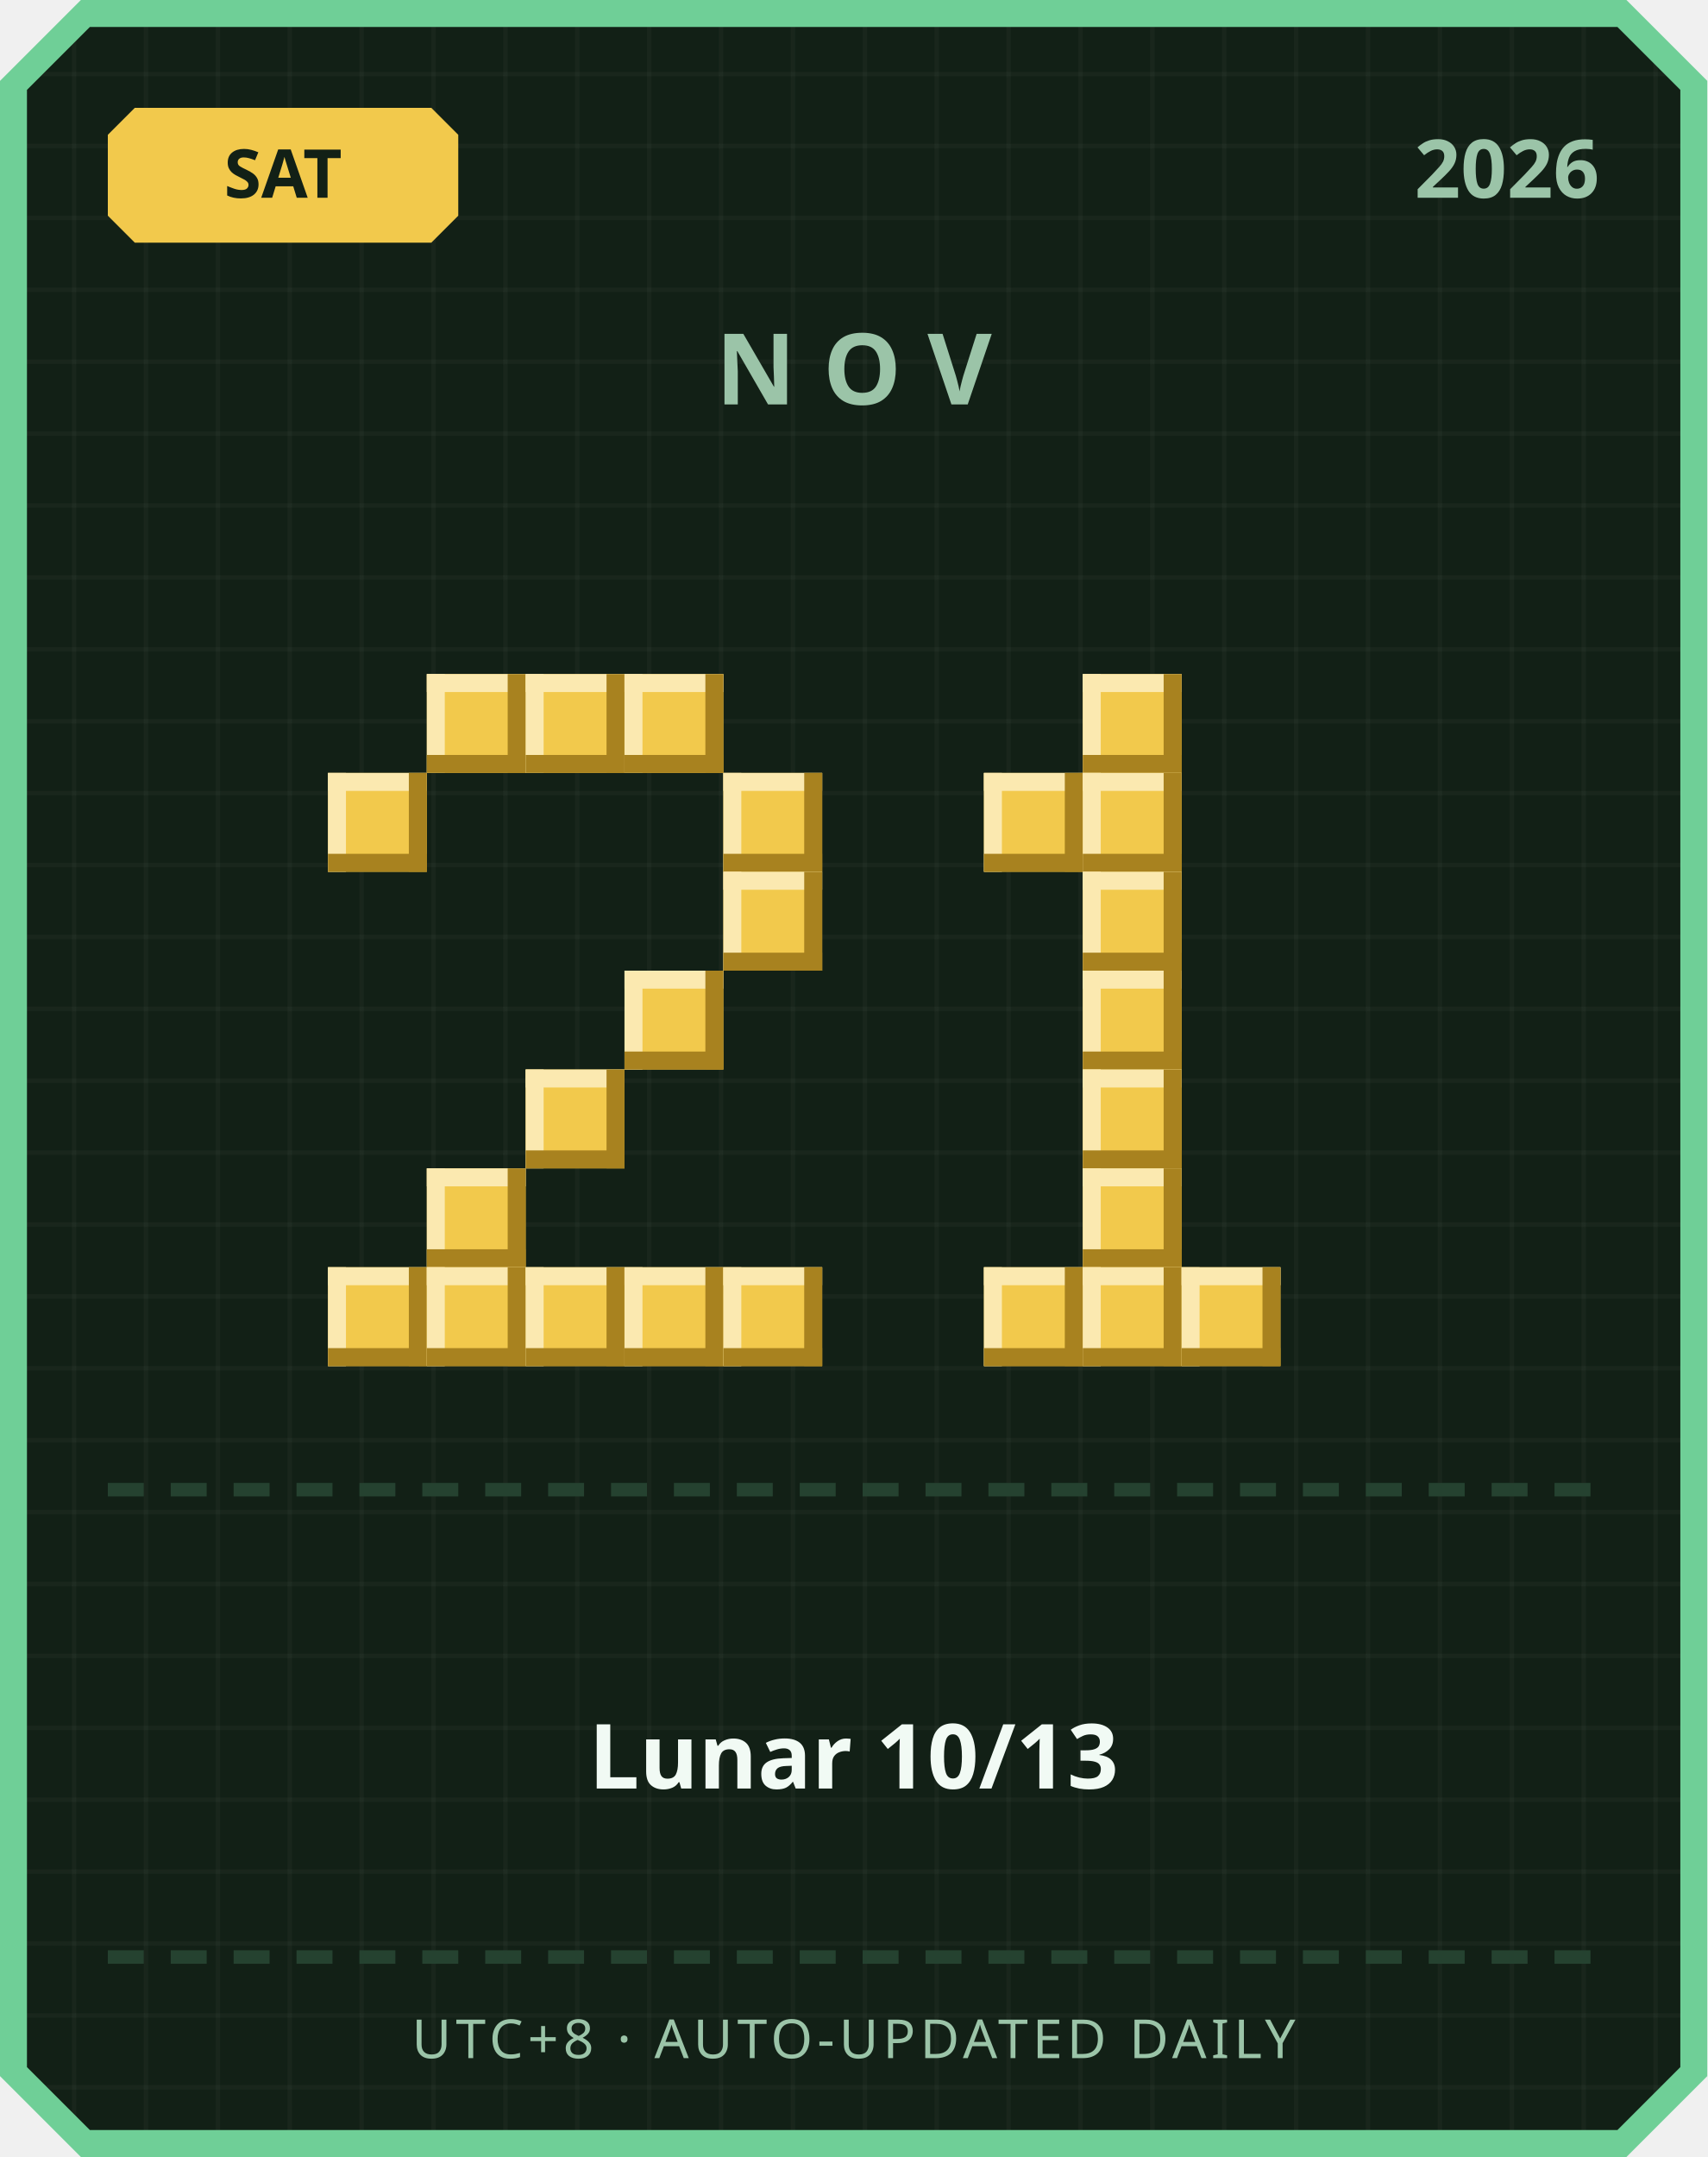
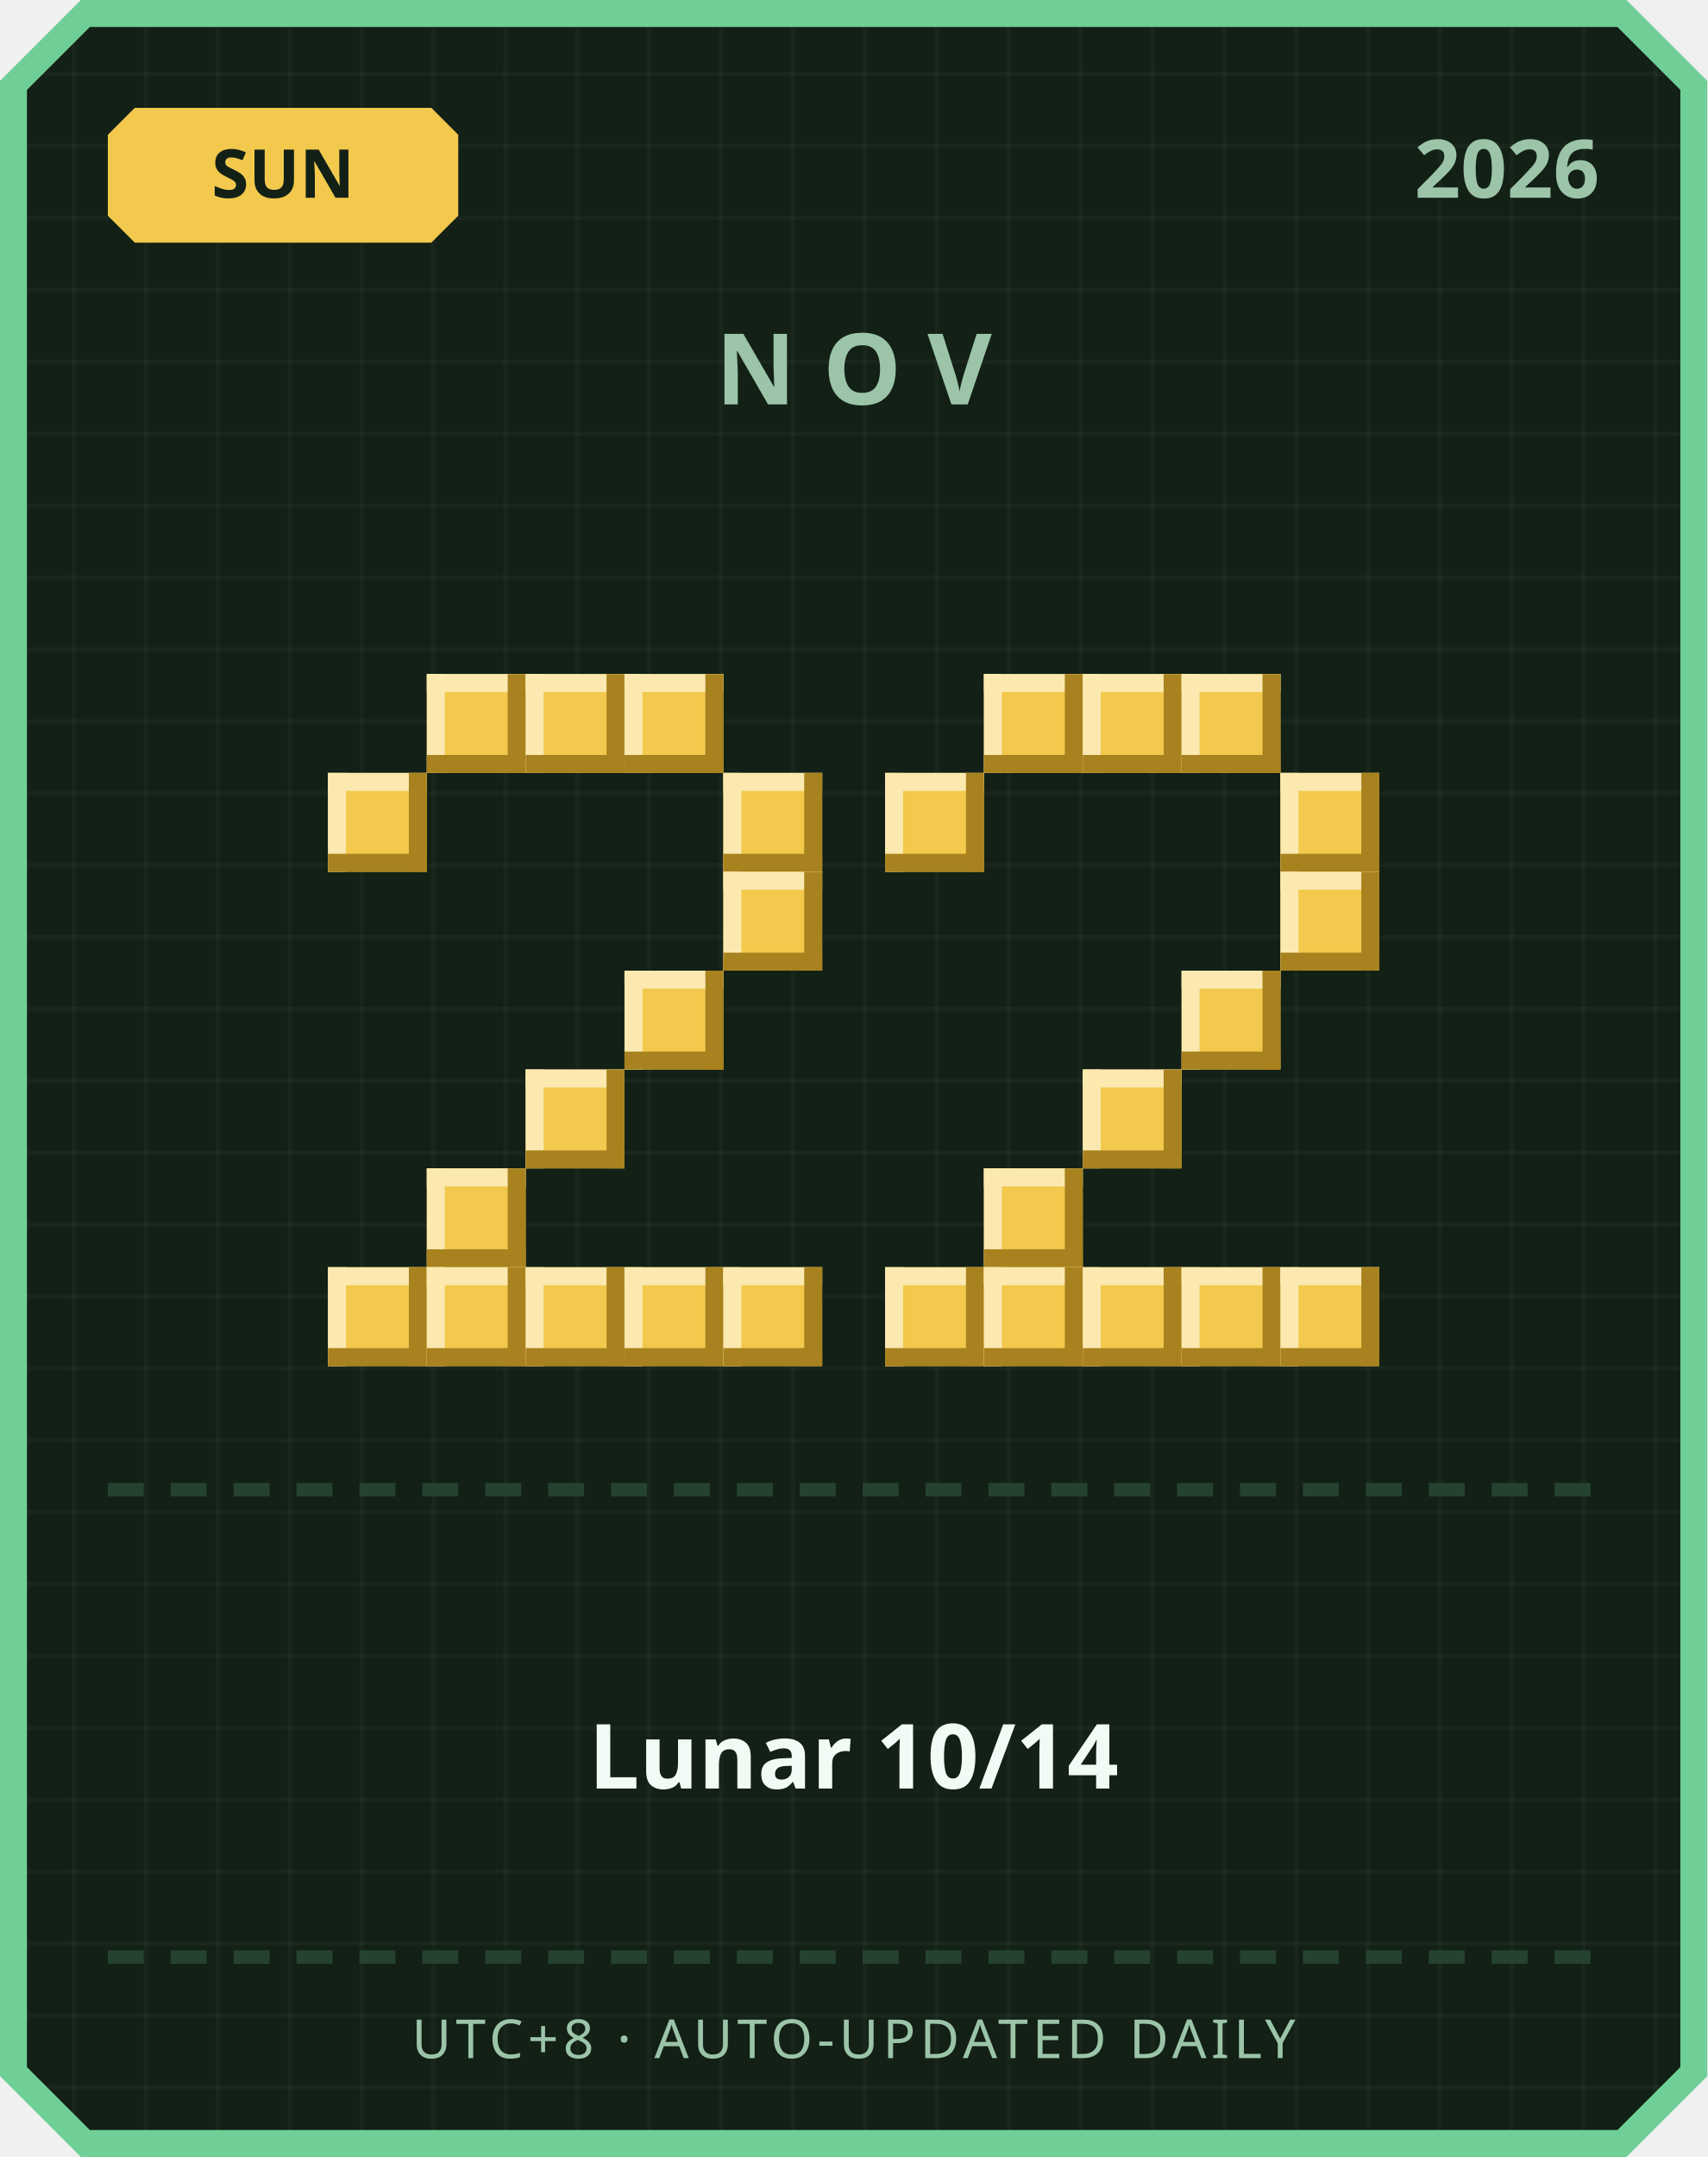
<svg xmlns="http://www.w3.org/2000/svg" width="380" height="480" viewBox="0 0 380 480">
  <defs>
    <pattern id="grid" width="16" height="16" patternUnits="userSpaceOnUse">
      <rect width="16" height="16" fill="#122016" />
      <rect width="1" height="16" fill="#ffffff" opacity="0.03" />
      <rect width="16" height="1" fill="#ffffff" opacity="0.03" />
    </pattern>
  </defs>
  <path d="M 18,0 L 362,0 L 380,18 L 380,462 L 362,480 L 18,480 L 0,462 L 0,18 Z" fill="#6fcf97" />
  <path d="M 20,6 L 360,6 L 374,20 L 374,460 L 360,474 L 20,474 L 6,460 L 6,20 Z" fill="url(#grid)" />
  <path d="M 30,24 L 96,24 L 102,30 L 102,48 L 96,54 L 30,54 L 24,48 L 24,30 Z" fill="#f2c94c" />
-   <text x="63" y="44" text-anchor="middle" font-family="'Segoe UI', sans-serif" font-size="15" font-weight="700" fill="#122016">SAT</text>
+   <text x="63" y="44" text-anchor="middle" font-family="'Segoe UI', sans-serif" font-size="15" font-weight="700" fill="#122016">SUN</text>
  <text x="356" y="44" text-anchor="end" font-family="'Segoe UI', sans-serif" font-size="18" font-weight="700" fill="#9bc4a8">2026</text>
  <text x="190" y="90" text-anchor="middle" font-family="'Segoe UI', sans-serif" font-size="22" font-weight="700" letter-spacing="6" fill="#9bc4a8">NOV</text>
  <rect x="95" y="150" width="22" height="22" fill="#f2c94c" />
  <rect x="95" y="150" width="22" height="4" fill="#fbe9b0" />
  <rect x="95" y="150" width="4" height="22" fill="#fbe9b0" />
  <rect x="95" y="168" width="22" height="4" fill="#a8821f" />
  <rect x="113" y="150" width="4" height="22" fill="#a8821f" />
  <rect x="117" y="150" width="22" height="22" fill="#f2c94c" />
  <rect x="117" y="150" width="22" height="4" fill="#fbe9b0" />
  <rect x="117" y="150" width="4" height="22" fill="#fbe9b0" />
  <rect x="117" y="168" width="22" height="4" fill="#a8821f" />
  <rect x="135" y="150" width="4" height="22" fill="#a8821f" />
  <rect x="139" y="150" width="22" height="22" fill="#f2c94c" />
  <rect x="139" y="150" width="22" height="4" fill="#fbe9b0" />
  <rect x="139" y="150" width="4" height="22" fill="#fbe9b0" />
  <rect x="139" y="168" width="22" height="4" fill="#a8821f" />
  <rect x="157" y="150" width="4" height="22" fill="#a8821f" />
  <rect x="73" y="172" width="22" height="22" fill="#f2c94c" />
  <rect x="73" y="172" width="22" height="4" fill="#fbe9b0" />
  <rect x="73" y="172" width="4" height="22" fill="#fbe9b0" />
  <rect x="73" y="190" width="22" height="4" fill="#a8821f" />
  <rect x="91" y="172" width="4" height="22" fill="#a8821f" />
  <rect x="161" y="172" width="22" height="22" fill="#f2c94c" />
  <rect x="161" y="172" width="22" height="4" fill="#fbe9b0" />
  <rect x="161" y="172" width="4" height="22" fill="#fbe9b0" />
  <rect x="161" y="190" width="22" height="4" fill="#a8821f" />
  <rect x="179" y="172" width="4" height="22" fill="#a8821f" />
  <rect x="161" y="194" width="22" height="22" fill="#f2c94c" />
  <rect x="161" y="194" width="22" height="4" fill="#fbe9b0" />
  <rect x="161" y="194" width="4" height="22" fill="#fbe9b0" />
  <rect x="161" y="212" width="22" height="4" fill="#a8821f" />
  <rect x="179" y="194" width="4" height="22" fill="#a8821f" />
  <rect x="139" y="216" width="22" height="22" fill="#f2c94c" />
  <rect x="139" y="216" width="22" height="4" fill="#fbe9b0" />
  <rect x="139" y="216" width="4" height="22" fill="#fbe9b0" />
  <rect x="139" y="234" width="22" height="4" fill="#a8821f" />
  <rect x="157" y="216" width="4" height="22" fill="#a8821f" />
  <rect x="117" y="238" width="22" height="22" fill="#f2c94c" />
  <rect x="117" y="238" width="22" height="4" fill="#fbe9b0" />
  <rect x="117" y="238" width="4" height="22" fill="#fbe9b0" />
  <rect x="117" y="256" width="22" height="4" fill="#a8821f" />
  <rect x="135" y="238" width="4" height="22" fill="#a8821f" />
  <rect x="95" y="260" width="22" height="22" fill="#f2c94c" />
  <rect x="95" y="260" width="22" height="4" fill="#fbe9b0" />
  <rect x="95" y="260" width="4" height="22" fill="#fbe9b0" />
  <rect x="95" y="278" width="22" height="4" fill="#a8821f" />
  <rect x="113" y="260" width="4" height="22" fill="#a8821f" />
  <rect x="73" y="282" width="22" height="22" fill="#f2c94c" />
  <rect x="73" y="282" width="22" height="4" fill="#fbe9b0" />
  <rect x="73" y="282" width="4" height="22" fill="#fbe9b0" />
  <rect x="73" y="300" width="22" height="4" fill="#a8821f" />
  <rect x="91" y="282" width="4" height="22" fill="#a8821f" />
  <rect x="95" y="282" width="22" height="22" fill="#f2c94c" />
  <rect x="95" y="282" width="22" height="4" fill="#fbe9b0" />
  <rect x="95" y="282" width="4" height="22" fill="#fbe9b0" />
  <rect x="95" y="300" width="22" height="4" fill="#a8821f" />
  <rect x="113" y="282" width="4" height="22" fill="#a8821f" />
  <rect x="117" y="282" width="22" height="22" fill="#f2c94c" />
  <rect x="117" y="282" width="22" height="4" fill="#fbe9b0" />
  <rect x="117" y="282" width="4" height="22" fill="#fbe9b0" />
  <rect x="117" y="300" width="22" height="4" fill="#a8821f" />
  <rect x="135" y="282" width="4" height="22" fill="#a8821f" />
  <rect x="139" y="282" width="22" height="22" fill="#f2c94c" />
  <rect x="139" y="282" width="22" height="4" fill="#fbe9b0" />
  <rect x="139" y="282" width="4" height="22" fill="#fbe9b0" />
  <rect x="139" y="300" width="22" height="4" fill="#a8821f" />
  <rect x="157" y="282" width="4" height="22" fill="#a8821f" />
  <rect x="161" y="282" width="22" height="22" fill="#f2c94c" />
  <rect x="161" y="282" width="22" height="4" fill="#fbe9b0" />
  <rect x="161" y="282" width="4" height="22" fill="#fbe9b0" />
  <rect x="161" y="300" width="22" height="4" fill="#a8821f" />
  <rect x="179" y="282" width="4" height="22" fill="#a8821f" />
+   <rect x="219" y="150" width="22" height="22" fill="#f2c94c" />
+   <rect x="219" y="150" width="22" height="4" fill="#fbe9b0" />
+   <rect x="219" y="150" width="4" height="22" fill="#fbe9b0" />
+   <rect x="219" y="168" width="22" height="4" fill="#a8821f" />
+   <rect x="237" y="150" width="4" height="22" fill="#a8821f" />
  <rect x="241" y="150" width="22" height="22" fill="#f2c94c" />
  <rect x="241" y="150" width="22" height="4" fill="#fbe9b0" />
  <rect x="241" y="150" width="4" height="22" fill="#fbe9b0" />
  <rect x="241" y="168" width="22" height="4" fill="#a8821f" />
  <rect x="259" y="150" width="4" height="22" fill="#a8821f" />
-   <rect x="219" y="172" width="22" height="22" fill="#f2c94c" />
-   <rect x="219" y="172" width="22" height="4" fill="#fbe9b0" />
-   <rect x="219" y="172" width="4" height="22" fill="#fbe9b0" />
-   <rect x="219" y="190" width="22" height="4" fill="#a8821f" />
-   <rect x="237" y="172" width="4" height="22" fill="#a8821f" />
-   <rect x="241" y="172" width="22" height="22" fill="#f2c94c" />
-   <rect x="241" y="172" width="22" height="4" fill="#fbe9b0" />
-   <rect x="241" y="172" width="4" height="22" fill="#fbe9b0" />
-   <rect x="241" y="190" width="22" height="4" fill="#a8821f" />
-   <rect x="259" y="172" width="4" height="22" fill="#a8821f" />
-   <rect x="241" y="194" width="22" height="22" fill="#f2c94c" />
-   <rect x="241" y="194" width="22" height="4" fill="#fbe9b0" />
-   <rect x="241" y="194" width="4" height="22" fill="#fbe9b0" />
-   <rect x="241" y="212" width="22" height="4" fill="#a8821f" />
-   <rect x="259" y="194" width="4" height="22" fill="#a8821f" />
-   <rect x="241" y="216" width="22" height="22" fill="#f2c94c" />
-   <rect x="241" y="216" width="22" height="4" fill="#fbe9b0" />
-   <rect x="241" y="216" width="4" height="22" fill="#fbe9b0" />
-   <rect x="241" y="234" width="22" height="4" fill="#a8821f" />
-   <rect x="259" y="216" width="4" height="22" fill="#a8821f" />
+   <rect x="263" y="150" width="22" height="22" fill="#f2c94c" />
+   <rect x="263" y="150" width="22" height="4" fill="#fbe9b0" />
+   <rect x="263" y="150" width="4" height="22" fill="#fbe9b0" />
+   <rect x="263" y="168" width="22" height="4" fill="#a8821f" />
+   <rect x="281" y="150" width="4" height="22" fill="#a8821f" />
+   <rect x="197" y="172" width="22" height="22" fill="#f2c94c" />
+   <rect x="197" y="172" width="22" height="4" fill="#fbe9b0" />
+   <rect x="197" y="172" width="4" height="22" fill="#fbe9b0" />
+   <rect x="197" y="190" width="22" height="4" fill="#a8821f" />
+   <rect x="215" y="172" width="4" height="22" fill="#a8821f" />
+   <rect x="285" y="172" width="22" height="22" fill="#f2c94c" />
+   <rect x="285" y="172" width="22" height="4" fill="#fbe9b0" />
+   <rect x="285" y="172" width="4" height="22" fill="#fbe9b0" />
+   <rect x="285" y="190" width="22" height="4" fill="#a8821f" />
+   <rect x="303" y="172" width="4" height="22" fill="#a8821f" />
+   <rect x="285" y="194" width="22" height="22" fill="#f2c94c" />
+   <rect x="285" y="194" width="22" height="4" fill="#fbe9b0" />
+   <rect x="285" y="194" width="4" height="22" fill="#fbe9b0" />
+   <rect x="285" y="212" width="22" height="4" fill="#a8821f" />
+   <rect x="303" y="194" width="4" height="22" fill="#a8821f" />
+   <rect x="263" y="216" width="22" height="22" fill="#f2c94c" />
+   <rect x="263" y="216" width="22" height="4" fill="#fbe9b0" />
+   <rect x="263" y="216" width="4" height="22" fill="#fbe9b0" />
+   <rect x="263" y="234" width="22" height="4" fill="#a8821f" />
+   <rect x="281" y="216" width="4" height="22" fill="#a8821f" />
  <rect x="241" y="238" width="22" height="22" fill="#f2c94c" />
  <rect x="241" y="238" width="22" height="4" fill="#fbe9b0" />
  <rect x="241" y="238" width="4" height="22" fill="#fbe9b0" />
  <rect x="241" y="256" width="22" height="4" fill="#a8821f" />
  <rect x="259" y="238" width="4" height="22" fill="#a8821f" />
-   <rect x="241" y="260" width="22" height="22" fill="#f2c94c" />
-   <rect x="241" y="260" width="22" height="4" fill="#fbe9b0" />
-   <rect x="241" y="260" width="4" height="22" fill="#fbe9b0" />
-   <rect x="241" y="278" width="22" height="4" fill="#a8821f" />
-   <rect x="259" y="260" width="4" height="22" fill="#a8821f" />
+   <rect x="219" y="260" width="22" height="22" fill="#f2c94c" />
+   <rect x="219" y="260" width="22" height="4" fill="#fbe9b0" />
+   <rect x="219" y="260" width="4" height="22" fill="#fbe9b0" />
+   <rect x="219" y="278" width="22" height="4" fill="#a8821f" />
+   <rect x="237" y="260" width="4" height="22" fill="#a8821f" />
+   <rect x="197" y="282" width="22" height="22" fill="#f2c94c" />
+   <rect x="197" y="282" width="22" height="4" fill="#fbe9b0" />
+   <rect x="197" y="282" width="4" height="22" fill="#fbe9b0" />
+   <rect x="197" y="300" width="22" height="4" fill="#a8821f" />
+   <rect x="215" y="282" width="4" height="22" fill="#a8821f" />
  <rect x="219" y="282" width="22" height="22" fill="#f2c94c" />
  <rect x="219" y="282" width="22" height="4" fill="#fbe9b0" />
  <rect x="219" y="282" width="4" height="22" fill="#fbe9b0" />
  <rect x="219" y="300" width="22" height="4" fill="#a8821f" />
  <rect x="237" y="282" width="4" height="22" fill="#a8821f" />
  <rect x="241" y="282" width="22" height="22" fill="#f2c94c" />
  <rect x="241" y="282" width="22" height="4" fill="#fbe9b0" />
  <rect x="241" y="282" width="4" height="22" fill="#fbe9b0" />
  <rect x="241" y="300" width="22" height="4" fill="#a8821f" />
  <rect x="259" y="282" width="4" height="22" fill="#a8821f" />
  <rect x="263" y="282" width="22" height="22" fill="#f2c94c" />
  <rect x="263" y="282" width="22" height="4" fill="#fbe9b0" />
  <rect x="263" y="282" width="4" height="22" fill="#fbe9b0" />
  <rect x="263" y="300" width="22" height="4" fill="#a8821f" />
  <rect x="281" y="282" width="4" height="22" fill="#a8821f" />
+   <rect x="285" y="282" width="22" height="22" fill="#f2c94c" />
+   <rect x="285" y="282" width="22" height="4" fill="#fbe9b0" />
+   <rect x="285" y="282" width="4" height="22" fill="#fbe9b0" />
+   <rect x="285" y="300" width="22" height="4" fill="#a8821f" />
+   <rect x="303" y="282" width="4" height="22" fill="#a8821f" />
  <rect x="24" y="330" width="8" height="3" fill="#254230" />
  <rect x="38" y="330" width="8" height="3" fill="#254230" />
  <rect x="52" y="330" width="8" height="3" fill="#254230" />
  <rect x="66" y="330" width="8" height="3" fill="#254230" />
  <rect x="80" y="330" width="8" height="3" fill="#254230" />
  <rect x="94" y="330" width="8" height="3" fill="#254230" />
  <rect x="108" y="330" width="8" height="3" fill="#254230" />
  <rect x="122" y="330" width="8" height="3" fill="#254230" />
  <rect x="136" y="330" width="8" height="3" fill="#254230" />
  <rect x="150" y="330" width="8" height="3" fill="#254230" />
  <rect x="164" y="330" width="8" height="3" fill="#254230" />
  <rect x="178" y="330" width="8" height="3" fill="#254230" />
  <rect x="192" y="330" width="8" height="3" fill="#254230" />
  <rect x="206" y="330" width="8" height="3" fill="#254230" />
  <rect x="220" y="330" width="8" height="3" fill="#254230" />
  <rect x="234" y="330" width="8" height="3" fill="#254230" />
  <rect x="248" y="330" width="8" height="3" fill="#254230" />
  <rect x="262" y="330" width="8" height="3" fill="#254230" />
  <rect x="276" y="330" width="8" height="3" fill="#254230" />
  <rect x="290" y="330" width="8" height="3" fill="#254230" />
  <rect x="304" y="330" width="8" height="3" fill="#254230" />
  <rect x="318" y="330" width="8" height="3" fill="#254230" />
  <rect x="332" y="330" width="8" height="3" fill="#254230" />
  <rect x="346" y="330" width="8" height="3" fill="#254230" />
-   <text x="190" y="398" text-anchor="middle" font-family="'Segoe UI', 'Microsoft JhengHei', sans-serif" font-size="20" font-weight="700" fill="#f1faf4">Lunar 10/13</text>
+   <text x="190" y="398" text-anchor="middle" font-family="'Segoe UI', 'Microsoft JhengHei', sans-serif" font-size="20" font-weight="700" fill="#f1faf4">Lunar 10/14</text>
  <rect x="24" y="434" width="8" height="3" fill="#254230" />
  <rect x="38" y="434" width="8" height="3" fill="#254230" />
  <rect x="52" y="434" width="8" height="3" fill="#254230" />
  <rect x="66" y="434" width="8" height="3" fill="#254230" />
  <rect x="80" y="434" width="8" height="3" fill="#254230" />
  <rect x="94" y="434" width="8" height="3" fill="#254230" />
  <rect x="108" y="434" width="8" height="3" fill="#254230" />
  <rect x="122" y="434" width="8" height="3" fill="#254230" />
  <rect x="136" y="434" width="8" height="3" fill="#254230" />
  <rect x="150" y="434" width="8" height="3" fill="#254230" />
  <rect x="164" y="434" width="8" height="3" fill="#254230" />
  <rect x="178" y="434" width="8" height="3" fill="#254230" />
  <rect x="192" y="434" width="8" height="3" fill="#254230" />
  <rect x="206" y="434" width="8" height="3" fill="#254230" />
  <rect x="220" y="434" width="8" height="3" fill="#254230" />
  <rect x="234" y="434" width="8" height="3" fill="#254230" />
  <rect x="248" y="434" width="8" height="3" fill="#254230" />
  <rect x="262" y="434" width="8" height="3" fill="#254230" />
  <rect x="276" y="434" width="8" height="3" fill="#254230" />
  <rect x="290" y="434" width="8" height="3" fill="#254230" />
  <rect x="304" y="434" width="8" height="3" fill="#254230" />
  <rect x="318" y="434" width="8" height="3" fill="#254230" />
  <rect x="332" y="434" width="8" height="3" fill="#254230" />
  <rect x="346" y="434" width="8" height="3" fill="#254230" />
  <text x="190" y="458" text-anchor="middle" font-family="'Segoe UI', sans-serif" font-size="12" letter-spacing="1" fill="#9bc4a8">UTC+8 · AUTO-UPDATED DAILY</text>
</svg>
